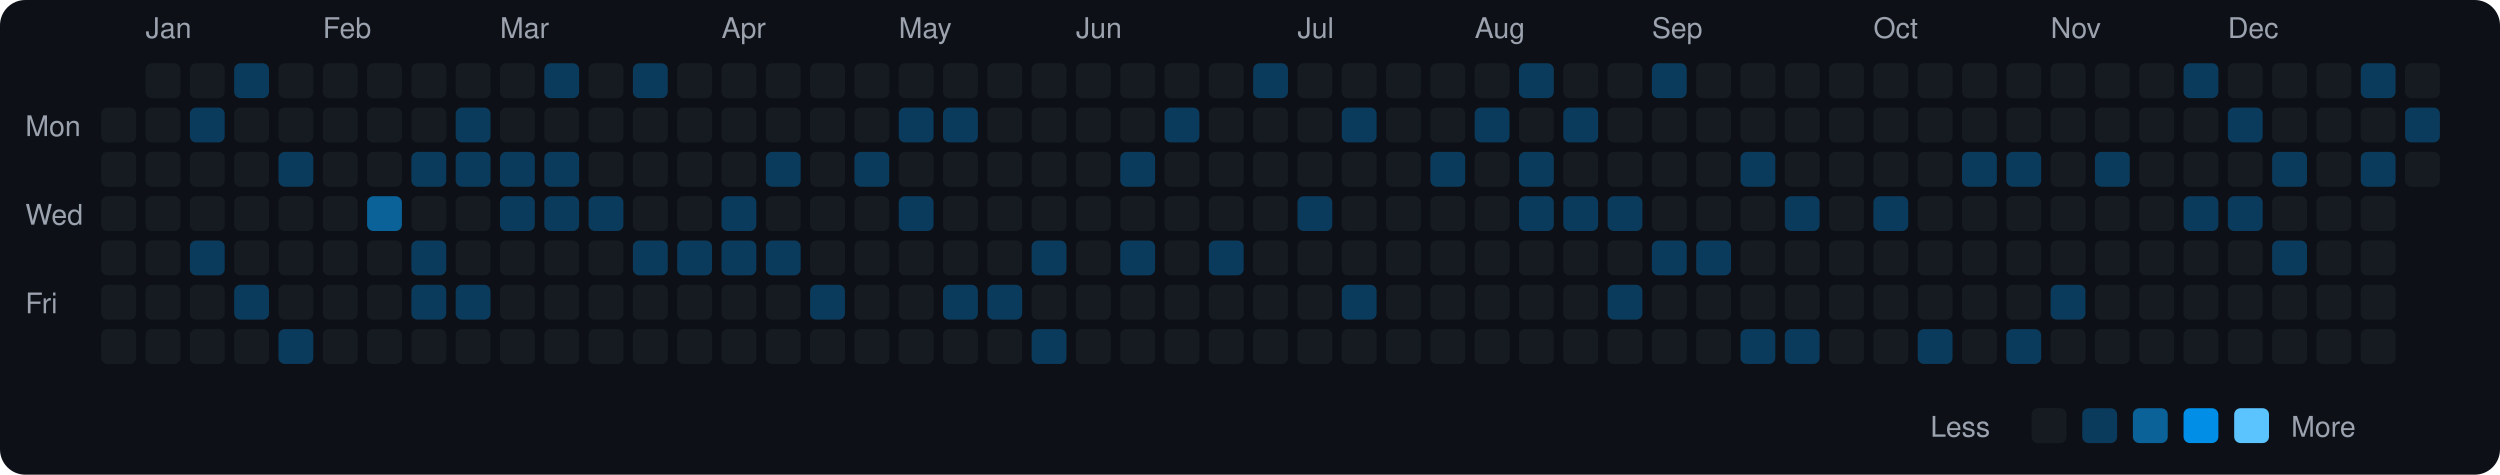
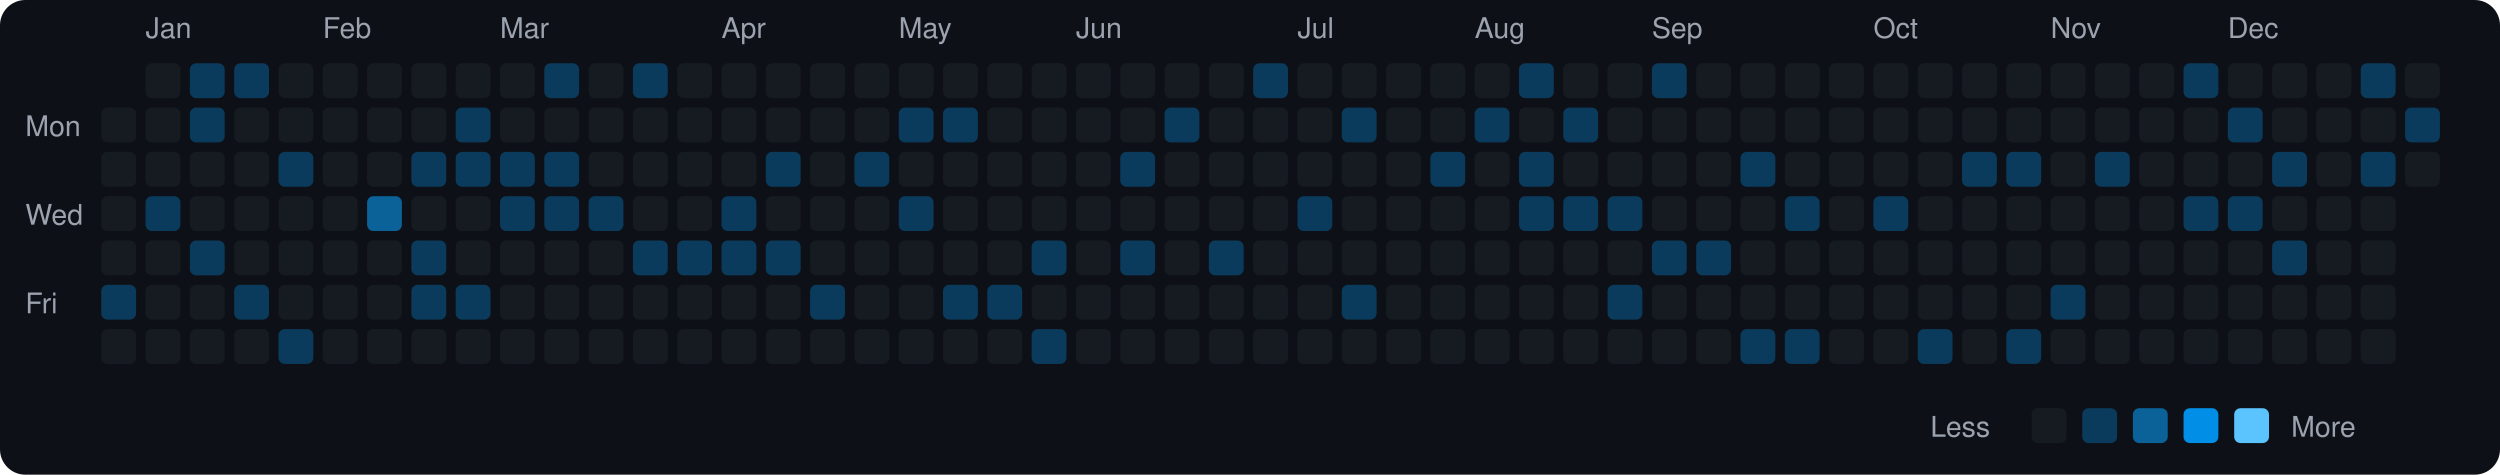
<svg xmlns="http://www.w3.org/2000/svg" viewBox="0 0 790 150" width="790" height="150">
  <rect width="790" height="150" fill="#0d1117" rx="8" ry="8" />
  <text x="8" y="43" fill="#9ca3af" font-size="9" font-family="-apple-system, BlinkMacSystemFont, 'Segoe UI', Helvetica, Arial, sans-serif">Mon</text>
  <text x="8" y="71" fill="#9ca3af" font-size="9" font-family="-apple-system, BlinkMacSystemFont, 'Segoe UI', Helvetica, Arial, sans-serif">Wed</text>
  <text x="8" y="99" fill="#9ca3af" font-size="9" font-family="-apple-system, BlinkMacSystemFont, 'Segoe UI', Helvetica, Arial, sans-serif">Fri</text>
  <rect x="32" y="34" width="11" height="11" rx="2" ry="2" fill="#161b22">
    </rect>
  <rect x="32" y="48" width="11" height="11" rx="2" ry="2" fill="#161b22">
    </rect>
  <rect x="32" y="62" width="11" height="11" rx="2" ry="2" fill="#161b22">
    </rect>
  <rect x="32" y="76" width="11" height="11" rx="2" ry="2" fill="#161b22">
    </rect>
-   <rect x="32" y="90" width="11" height="11" rx="2" ry="2" fill="#161b22">
+   <rect x="32" y="90" width="11" height="11" rx="2" ry="2" fill="#0b3b5c">
    </rect>
  <rect x="32" y="104" width="11" height="11" rx="2" ry="2" fill="#161b22">
    </rect>
  <text x="46" y="12" fill="#9ca3af" font-size="9" font-family="-apple-system, BlinkMacSystemFont, 'Segoe UI', Helvetica, Arial, sans-serif">Jan</text>
  <rect x="46" y="20" width="11" height="11" rx="2" ry="2" fill="#161b22">
    </rect>
  <rect x="46" y="34" width="11" height="11" rx="2" ry="2" fill="#161b22">
    </rect>
  <rect x="46" y="48" width="11" height="11" rx="2" ry="2" fill="#161b22">
    </rect>
-   <rect x="46" y="62" width="11" height="11" rx="2" ry="2" fill="#161b22">
+   <rect x="46" y="62" width="11" height="11" rx="2" ry="2" fill="#0b3b5c">
    </rect>
  <rect x="46" y="76" width="11" height="11" rx="2" ry="2" fill="#161b22">
    </rect>
  <rect x="46" y="90" width="11" height="11" rx="2" ry="2" fill="#161b22">
    </rect>
  <rect x="46" y="104" width="11" height="11" rx="2" ry="2" fill="#161b22">
    </rect>
-   <rect x="60" y="20" width="11" height="11" rx="2" ry="2" fill="#161b22">
+   <rect x="60" y="20" width="11" height="11" rx="2" ry="2" fill="#0b3b5c">
    </rect>
  <rect x="60" y="34" width="11" height="11" rx="2" ry="2" fill="#0b3b5c">
    </rect>
  <rect x="60" y="48" width="11" height="11" rx="2" ry="2" fill="#161b22">
    </rect>
  <rect x="60" y="62" width="11" height="11" rx="2" ry="2" fill="#161b22">
    </rect>
  <rect x="60" y="76" width="11" height="11" rx="2" ry="2" fill="#0b3b5c">
    </rect>
  <rect x="60" y="90" width="11" height="11" rx="2" ry="2" fill="#161b22">
    </rect>
  <rect x="60" y="104" width="11" height="11" rx="2" ry="2" fill="#161b22">
    </rect>
  <rect x="74" y="20" width="11" height="11" rx="2" ry="2" fill="#0b3b5c">
    </rect>
  <rect x="74" y="34" width="11" height="11" rx="2" ry="2" fill="#161b22">
    </rect>
  <rect x="74" y="48" width="11" height="11" rx="2" ry="2" fill="#161b22">
    </rect>
  <rect x="74" y="62" width="11" height="11" rx="2" ry="2" fill="#161b22">
    </rect>
  <rect x="74" y="76" width="11" height="11" rx="2" ry="2" fill="#161b22">
    </rect>
  <rect x="74" y="90" width="11" height="11" rx="2" ry="2" fill="#0b3b5c">
    </rect>
  <rect x="74" y="104" width="11" height="11" rx="2" ry="2" fill="#161b22">
    </rect>
  <rect x="88" y="20" width="11" height="11" rx="2" ry="2" fill="#161b22">
    </rect>
  <rect x="88" y="34" width="11" height="11" rx="2" ry="2" fill="#161b22">
    </rect>
  <rect x="88" y="48" width="11" height="11" rx="2" ry="2" fill="#0b3b5c">
    </rect>
  <rect x="88" y="62" width="11" height="11" rx="2" ry="2" fill="#161b22">
    </rect>
  <rect x="88" y="76" width="11" height="11" rx="2" ry="2" fill="#161b22">
    </rect>
  <rect x="88" y="90" width="11" height="11" rx="2" ry="2" fill="#161b22">
    </rect>
  <rect x="88" y="104" width="11" height="11" rx="2" ry="2" fill="#0b3b5c">
    </rect>
  <text x="102" y="12" fill="#9ca3af" font-size="9" font-family="-apple-system, BlinkMacSystemFont, 'Segoe UI', Helvetica, Arial, sans-serif">Feb</text>
  <rect x="102" y="20" width="11" height="11" rx="2" ry="2" fill="#161b22">
    </rect>
  <rect x="102" y="34" width="11" height="11" rx="2" ry="2" fill="#161b22">
    </rect>
  <rect x="102" y="48" width="11" height="11" rx="2" ry="2" fill="#161b22">
    </rect>
  <rect x="102" y="62" width="11" height="11" rx="2" ry="2" fill="#161b22">
    </rect>
  <rect x="102" y="76" width="11" height="11" rx="2" ry="2" fill="#161b22">
    </rect>
  <rect x="102" y="90" width="11" height="11" rx="2" ry="2" fill="#161b22">
    </rect>
  <rect x="102" y="104" width="11" height="11" rx="2" ry="2" fill="#161b22">
    </rect>
  <rect x="116" y="20" width="11" height="11" rx="2" ry="2" fill="#161b22">
    </rect>
  <rect x="116" y="34" width="11" height="11" rx="2" ry="2" fill="#161b22">
    </rect>
  <rect x="116" y="48" width="11" height="11" rx="2" ry="2" fill="#161b22">
    </rect>
  <rect x="116" y="62" width="11" height="11" rx="2" ry="2" fill="#0a6299">
    </rect>
  <rect x="116" y="76" width="11" height="11" rx="2" ry="2" fill="#161b22">
    </rect>
  <rect x="116" y="90" width="11" height="11" rx="2" ry="2" fill="#161b22">
    </rect>
  <rect x="116" y="104" width="11" height="11" rx="2" ry="2" fill="#161b22">
    </rect>
  <rect x="130" y="20" width="11" height="11" rx="2" ry="2" fill="#161b22">
    </rect>
  <rect x="130" y="34" width="11" height="11" rx="2" ry="2" fill="#161b22">
    </rect>
  <rect x="130" y="48" width="11" height="11" rx="2" ry="2" fill="#0b3b5c">
    </rect>
  <rect x="130" y="62" width="11" height="11" rx="2" ry="2" fill="#161b22">
    </rect>
  <rect x="130" y="76" width="11" height="11" rx="2" ry="2" fill="#0b3b5c">
    </rect>
  <rect x="130" y="90" width="11" height="11" rx="2" ry="2" fill="#0b3b5c">
    </rect>
  <rect x="130" y="104" width="11" height="11" rx="2" ry="2" fill="#161b22">
    </rect>
  <rect x="144" y="20" width="11" height="11" rx="2" ry="2" fill="#161b22">
    </rect>
  <rect x="144" y="34" width="11" height="11" rx="2" ry="2" fill="#0b3b5c">
    </rect>
  <rect x="144" y="48" width="11" height="11" rx="2" ry="2" fill="#0b3b5c">
    </rect>
  <rect x="144" y="62" width="11" height="11" rx="2" ry="2" fill="#161b22">
    </rect>
  <rect x="144" y="76" width="11" height="11" rx="2" ry="2" fill="#161b22">
    </rect>
  <rect x="144" y="90" width="11" height="11" rx="2" ry="2" fill="#0b3b5c">
    </rect>
  <rect x="144" y="104" width="11" height="11" rx="2" ry="2" fill="#161b22">
    </rect>
  <text x="158" y="12" fill="#9ca3af" font-size="9" font-family="-apple-system, BlinkMacSystemFont, 'Segoe UI', Helvetica, Arial, sans-serif">Mar</text>
  <rect x="158" y="20" width="11" height="11" rx="2" ry="2" fill="#161b22">
    </rect>
  <rect x="158" y="34" width="11" height="11" rx="2" ry="2" fill="#161b22">
    </rect>
  <rect x="158" y="48" width="11" height="11" rx="2" ry="2" fill="#0b3b5c">
    </rect>
  <rect x="158" y="62" width="11" height="11" rx="2" ry="2" fill="#0b3b5c">
    </rect>
  <rect x="158" y="76" width="11" height="11" rx="2" ry="2" fill="#161b22">
    </rect>
  <rect x="158" y="90" width="11" height="11" rx="2" ry="2" fill="#161b22">
    </rect>
  <rect x="158" y="104" width="11" height="11" rx="2" ry="2" fill="#161b22">
    </rect>
  <rect x="172" y="20" width="11" height="11" rx="2" ry="2" fill="#0b3b5c">
    </rect>
  <rect x="172" y="34" width="11" height="11" rx="2" ry="2" fill="#161b22">
    </rect>
  <rect x="172" y="48" width="11" height="11" rx="2" ry="2" fill="#0b3b5c">
    </rect>
  <rect x="172" y="62" width="11" height="11" rx="2" ry="2" fill="#0b3b5c">
    </rect>
  <rect x="172" y="76" width="11" height="11" rx="2" ry="2" fill="#161b22">
    </rect>
  <rect x="172" y="90" width="11" height="11" rx="2" ry="2" fill="#161b22">
    </rect>
  <rect x="172" y="104" width="11" height="11" rx="2" ry="2" fill="#161b22">
    </rect>
  <rect x="186" y="20" width="11" height="11" rx="2" ry="2" fill="#161b22">
    </rect>
  <rect x="186" y="34" width="11" height="11" rx="2" ry="2" fill="#161b22">
    </rect>
  <rect x="186" y="48" width="11" height="11" rx="2" ry="2" fill="#161b22">
    </rect>
  <rect x="186" y="62" width="11" height="11" rx="2" ry="2" fill="#0b3b5c">
    </rect>
  <rect x="186" y="76" width="11" height="11" rx="2" ry="2" fill="#161b22">
    </rect>
  <rect x="186" y="90" width="11" height="11" rx="2" ry="2" fill="#161b22">
    </rect>
  <rect x="186" y="104" width="11" height="11" rx="2" ry="2" fill="#161b22">
    </rect>
  <rect x="200" y="20" width="11" height="11" rx="2" ry="2" fill="#0b3b5c">
    </rect>
  <rect x="200" y="34" width="11" height="11" rx="2" ry="2" fill="#161b22">
    </rect>
  <rect x="200" y="48" width="11" height="11" rx="2" ry="2" fill="#161b22">
    </rect>
  <rect x="200" y="62" width="11" height="11" rx="2" ry="2" fill="#161b22">
    </rect>
  <rect x="200" y="76" width="11" height="11" rx="2" ry="2" fill="#0b3b5c">
    </rect>
  <rect x="200" y="90" width="11" height="11" rx="2" ry="2" fill="#161b22">
    </rect>
  <rect x="200" y="104" width="11" height="11" rx="2" ry="2" fill="#161b22">
    </rect>
  <rect x="214" y="20" width="11" height="11" rx="2" ry="2" fill="#161b22">
    </rect>
  <rect x="214" y="34" width="11" height="11" rx="2" ry="2" fill="#161b22">
    </rect>
  <rect x="214" y="48" width="11" height="11" rx="2" ry="2" fill="#161b22">
    </rect>
  <rect x="214" y="62" width="11" height="11" rx="2" ry="2" fill="#161b22">
    </rect>
  <rect x="214" y="76" width="11" height="11" rx="2" ry="2" fill="#0b3b5c">
    </rect>
  <rect x="214" y="90" width="11" height="11" rx="2" ry="2" fill="#161b22">
    </rect>
  <rect x="214" y="104" width="11" height="11" rx="2" ry="2" fill="#161b22">
    </rect>
  <text x="228" y="12" fill="#9ca3af" font-size="9" font-family="-apple-system, BlinkMacSystemFont, 'Segoe UI', Helvetica, Arial, sans-serif">Apr</text>
  <rect x="228" y="20" width="11" height="11" rx="2" ry="2" fill="#161b22">
    </rect>
  <rect x="228" y="34" width="11" height="11" rx="2" ry="2" fill="#161b22">
    </rect>
  <rect x="228" y="48" width="11" height="11" rx="2" ry="2" fill="#161b22">
    </rect>
  <rect x="228" y="62" width="11" height="11" rx="2" ry="2" fill="#0b3b5c">
    </rect>
  <rect x="228" y="76" width="11" height="11" rx="2" ry="2" fill="#0b3b5c">
    </rect>
  <rect x="228" y="90" width="11" height="11" rx="2" ry="2" fill="#161b22">
    </rect>
  <rect x="228" y="104" width="11" height="11" rx="2" ry="2" fill="#161b22">
    </rect>
  <rect x="242" y="20" width="11" height="11" rx="2" ry="2" fill="#161b22">
    </rect>
  <rect x="242" y="34" width="11" height="11" rx="2" ry="2" fill="#161b22">
    </rect>
  <rect x="242" y="48" width="11" height="11" rx="2" ry="2" fill="#0b3b5c">
    </rect>
  <rect x="242" y="62" width="11" height="11" rx="2" ry="2" fill="#161b22">
    </rect>
  <rect x="242" y="76" width="11" height="11" rx="2" ry="2" fill="#0b3b5c">
    </rect>
  <rect x="242" y="90" width="11" height="11" rx="2" ry="2" fill="#161b22">
    </rect>
  <rect x="242" y="104" width="11" height="11" rx="2" ry="2" fill="#161b22">
    </rect>
  <rect x="256" y="20" width="11" height="11" rx="2" ry="2" fill="#161b22">
    </rect>
  <rect x="256" y="34" width="11" height="11" rx="2" ry="2" fill="#161b22">
    </rect>
  <rect x="256" y="48" width="11" height="11" rx="2" ry="2" fill="#161b22">
    </rect>
  <rect x="256" y="62" width="11" height="11" rx="2" ry="2" fill="#161b22">
    </rect>
  <rect x="256" y="76" width="11" height="11" rx="2" ry="2" fill="#161b22">
    </rect>
  <rect x="256" y="90" width="11" height="11" rx="2" ry="2" fill="#0b3b5c">
    </rect>
  <rect x="256" y="104" width="11" height="11" rx="2" ry="2" fill="#161b22">
    </rect>
  <rect x="270" y="20" width="11" height="11" rx="2" ry="2" fill="#161b22">
    </rect>
  <rect x="270" y="34" width="11" height="11" rx="2" ry="2" fill="#161b22">
    </rect>
  <rect x="270" y="48" width="11" height="11" rx="2" ry="2" fill="#0b3b5c">
    </rect>
  <rect x="270" y="62" width="11" height="11" rx="2" ry="2" fill="#161b22">
    </rect>
  <rect x="270" y="76" width="11" height="11" rx="2" ry="2" fill="#161b22">
    </rect>
  <rect x="270" y="90" width="11" height="11" rx="2" ry="2" fill="#161b22">
    </rect>
  <rect x="270" y="104" width="11" height="11" rx="2" ry="2" fill="#161b22">
    </rect>
  <text x="284" y="12" fill="#9ca3af" font-size="9" font-family="-apple-system, BlinkMacSystemFont, 'Segoe UI', Helvetica, Arial, sans-serif">May</text>
  <rect x="284" y="20" width="11" height="11" rx="2" ry="2" fill="#161b22">
    </rect>
  <rect x="284" y="34" width="11" height="11" rx="2" ry="2" fill="#0b3b5c">
    </rect>
  <rect x="284" y="48" width="11" height="11" rx="2" ry="2" fill="#161b22">
    </rect>
  <rect x="284" y="62" width="11" height="11" rx="2" ry="2" fill="#0b3b5c">
    </rect>
  <rect x="284" y="76" width="11" height="11" rx="2" ry="2" fill="#161b22">
    </rect>
  <rect x="284" y="90" width="11" height="11" rx="2" ry="2" fill="#161b22">
    </rect>
  <rect x="284" y="104" width="11" height="11" rx="2" ry="2" fill="#161b22">
    </rect>
  <rect x="298" y="20" width="11" height="11" rx="2" ry="2" fill="#161b22">
    </rect>
  <rect x="298" y="34" width="11" height="11" rx="2" ry="2" fill="#0b3b5c">
    </rect>
  <rect x="298" y="48" width="11" height="11" rx="2" ry="2" fill="#161b22">
    </rect>
  <rect x="298" y="62" width="11" height="11" rx="2" ry="2" fill="#161b22">
    </rect>
  <rect x="298" y="76" width="11" height="11" rx="2" ry="2" fill="#161b22">
    </rect>
  <rect x="298" y="90" width="11" height="11" rx="2" ry="2" fill="#0b3b5c">
    </rect>
  <rect x="298" y="104" width="11" height="11" rx="2" ry="2" fill="#161b22">
    </rect>
  <rect x="312" y="20" width="11" height="11" rx="2" ry="2" fill="#161b22">
    </rect>
  <rect x="312" y="34" width="11" height="11" rx="2" ry="2" fill="#161b22">
    </rect>
  <rect x="312" y="48" width="11" height="11" rx="2" ry="2" fill="#161b22">
    </rect>
  <rect x="312" y="62" width="11" height="11" rx="2" ry="2" fill="#161b22">
    </rect>
  <rect x="312" y="76" width="11" height="11" rx="2" ry="2" fill="#161b22">
    </rect>
  <rect x="312" y="90" width="11" height="11" rx="2" ry="2" fill="#0b3b5c">
    </rect>
  <rect x="312" y="104" width="11" height="11" rx="2" ry="2" fill="#161b22">
    </rect>
  <rect x="326" y="20" width="11" height="11" rx="2" ry="2" fill="#161b22">
    </rect>
  <rect x="326" y="34" width="11" height="11" rx="2" ry="2" fill="#161b22">
    </rect>
  <rect x="326" y="48" width="11" height="11" rx="2" ry="2" fill="#161b22">
    </rect>
  <rect x="326" y="62" width="11" height="11" rx="2" ry="2" fill="#161b22">
    </rect>
  <rect x="326" y="76" width="11" height="11" rx="2" ry="2" fill="#0b3b5c">
    </rect>
  <rect x="326" y="90" width="11" height="11" rx="2" ry="2" fill="#161b22">
    </rect>
  <rect x="326" y="104" width="11" height="11" rx="2" ry="2" fill="#0b3b5c">
    </rect>
  <text x="340" y="12" fill="#9ca3af" font-size="9" font-family="-apple-system, BlinkMacSystemFont, 'Segoe UI', Helvetica, Arial, sans-serif">Jun</text>
  <rect x="340" y="20" width="11" height="11" rx="2" ry="2" fill="#161b22">
    </rect>
  <rect x="340" y="34" width="11" height="11" rx="2" ry="2" fill="#161b22">
    </rect>
  <rect x="340" y="48" width="11" height="11" rx="2" ry="2" fill="#161b22">
    </rect>
  <rect x="340" y="62" width="11" height="11" rx="2" ry="2" fill="#161b22">
    </rect>
  <rect x="340" y="76" width="11" height="11" rx="2" ry="2" fill="#161b22">
    </rect>
  <rect x="340" y="90" width="11" height="11" rx="2" ry="2" fill="#161b22">
    </rect>
  <rect x="340" y="104" width="11" height="11" rx="2" ry="2" fill="#161b22">
    </rect>
  <rect x="354" y="20" width="11" height="11" rx="2" ry="2" fill="#161b22">
    </rect>
  <rect x="354" y="34" width="11" height="11" rx="2" ry="2" fill="#161b22">
    </rect>
  <rect x="354" y="48" width="11" height="11" rx="2" ry="2" fill="#0b3b5c">
    </rect>
  <rect x="354" y="62" width="11" height="11" rx="2" ry="2" fill="#161b22">
    </rect>
  <rect x="354" y="76" width="11" height="11" rx="2" ry="2" fill="#0b3b5c">
    </rect>
  <rect x="354" y="90" width="11" height="11" rx="2" ry="2" fill="#161b22">
    </rect>
  <rect x="354" y="104" width="11" height="11" rx="2" ry="2" fill="#161b22">
    </rect>
  <rect x="368" y="20" width="11" height="11" rx="2" ry="2" fill="#161b22">
    </rect>
  <rect x="368" y="34" width="11" height="11" rx="2" ry="2" fill="#0b3b5c">
    </rect>
  <rect x="368" y="48" width="11" height="11" rx="2" ry="2" fill="#161b22">
    </rect>
  <rect x="368" y="62" width="11" height="11" rx="2" ry="2" fill="#161b22">
    </rect>
  <rect x="368" y="76" width="11" height="11" rx="2" ry="2" fill="#161b22">
    </rect>
  <rect x="368" y="90" width="11" height="11" rx="2" ry="2" fill="#161b22">
    </rect>
  <rect x="368" y="104" width="11" height="11" rx="2" ry="2" fill="#161b22">
    </rect>
  <rect x="382" y="20" width="11" height="11" rx="2" ry="2" fill="#161b22">
    </rect>
  <rect x="382" y="34" width="11" height="11" rx="2" ry="2" fill="#161b22">
    </rect>
  <rect x="382" y="48" width="11" height="11" rx="2" ry="2" fill="#161b22">
    </rect>
  <rect x="382" y="62" width="11" height="11" rx="2" ry="2" fill="#161b22">
    </rect>
  <rect x="382" y="76" width="11" height="11" rx="2" ry="2" fill="#0b3b5c">
    </rect>
  <rect x="382" y="90" width="11" height="11" rx="2" ry="2" fill="#161b22">
    </rect>
  <rect x="382" y="104" width="11" height="11" rx="2" ry="2" fill="#161b22">
    </rect>
  <rect x="396" y="20" width="11" height="11" rx="2" ry="2" fill="#0b3b5c">
    </rect>
  <rect x="396" y="34" width="11" height="11" rx="2" ry="2" fill="#161b22">
    </rect>
  <rect x="396" y="48" width="11" height="11" rx="2" ry="2" fill="#161b22">
    </rect>
  <rect x="396" y="62" width="11" height="11" rx="2" ry="2" fill="#161b22">
    </rect>
  <rect x="396" y="76" width="11" height="11" rx="2" ry="2" fill="#161b22">
    </rect>
  <rect x="396" y="90" width="11" height="11" rx="2" ry="2" fill="#161b22">
    </rect>
  <rect x="396" y="104" width="11" height="11" rx="2" ry="2" fill="#161b22">
    </rect>
  <text x="410" y="12" fill="#9ca3af" font-size="9" font-family="-apple-system, BlinkMacSystemFont, 'Segoe UI', Helvetica, Arial, sans-serif">Jul</text>
  <rect x="410" y="20" width="11" height="11" rx="2" ry="2" fill="#161b22">
    </rect>
  <rect x="410" y="34" width="11" height="11" rx="2" ry="2" fill="#161b22">
    </rect>
  <rect x="410" y="48" width="11" height="11" rx="2" ry="2" fill="#161b22">
    </rect>
  <rect x="410" y="62" width="11" height="11" rx="2" ry="2" fill="#0b3b5c">
    </rect>
  <rect x="410" y="76" width="11" height="11" rx="2" ry="2" fill="#161b22">
    </rect>
  <rect x="410" y="90" width="11" height="11" rx="2" ry="2" fill="#161b22">
    </rect>
  <rect x="410" y="104" width="11" height="11" rx="2" ry="2" fill="#161b22">
    </rect>
  <rect x="424" y="20" width="11" height="11" rx="2" ry="2" fill="#161b22">
    </rect>
  <rect x="424" y="34" width="11" height="11" rx="2" ry="2" fill="#0b3b5c">
    </rect>
  <rect x="424" y="48" width="11" height="11" rx="2" ry="2" fill="#161b22">
    </rect>
  <rect x="424" y="62" width="11" height="11" rx="2" ry="2" fill="#161b22">
    </rect>
  <rect x="424" y="76" width="11" height="11" rx="2" ry="2" fill="#161b22">
    </rect>
  <rect x="424" y="90" width="11" height="11" rx="2" ry="2" fill="#0b3b5c">
    </rect>
  <rect x="424" y="104" width="11" height="11" rx="2" ry="2" fill="#161b22">
    </rect>
  <rect x="438" y="20" width="11" height="11" rx="2" ry="2" fill="#161b22">
    </rect>
  <rect x="438" y="34" width="11" height="11" rx="2" ry="2" fill="#161b22">
    </rect>
  <rect x="438" y="48" width="11" height="11" rx="2" ry="2" fill="#161b22">
    </rect>
  <rect x="438" y="62" width="11" height="11" rx="2" ry="2" fill="#161b22">
    </rect>
  <rect x="438" y="76" width="11" height="11" rx="2" ry="2" fill="#161b22">
    </rect>
  <rect x="438" y="90" width="11" height="11" rx="2" ry="2" fill="#161b22">
    </rect>
  <rect x="438" y="104" width="11" height="11" rx="2" ry="2" fill="#161b22">
    </rect>
  <rect x="452" y="20" width="11" height="11" rx="2" ry="2" fill="#161b22">
    </rect>
  <rect x="452" y="34" width="11" height="11" rx="2" ry="2" fill="#161b22">
    </rect>
  <rect x="452" y="48" width="11" height="11" rx="2" ry="2" fill="#0b3b5c">
    </rect>
  <rect x="452" y="62" width="11" height="11" rx="2" ry="2" fill="#161b22">
    </rect>
  <rect x="452" y="76" width="11" height="11" rx="2" ry="2" fill="#161b22">
    </rect>
  <rect x="452" y="90" width="11" height="11" rx="2" ry="2" fill="#161b22">
    </rect>
  <rect x="452" y="104" width="11" height="11" rx="2" ry="2" fill="#161b22">
    </rect>
  <text x="466" y="12" fill="#9ca3af" font-size="9" font-family="-apple-system, BlinkMacSystemFont, 'Segoe UI', Helvetica, Arial, sans-serif">Aug</text>
  <rect x="466" y="20" width="11" height="11" rx="2" ry="2" fill="#161b22">
    </rect>
  <rect x="466" y="34" width="11" height="11" rx="2" ry="2" fill="#0b3b5c">
    </rect>
  <rect x="466" y="48" width="11" height="11" rx="2" ry="2" fill="#161b22">
    </rect>
  <rect x="466" y="62" width="11" height="11" rx="2" ry="2" fill="#161b22">
    </rect>
  <rect x="466" y="76" width="11" height="11" rx="2" ry="2" fill="#161b22">
    </rect>
  <rect x="466" y="90" width="11" height="11" rx="2" ry="2" fill="#161b22">
    </rect>
  <rect x="466" y="104" width="11" height="11" rx="2" ry="2" fill="#161b22">
    </rect>
  <rect x="480" y="20" width="11" height="11" rx="2" ry="2" fill="#0b3b5c">
    </rect>
  <rect x="480" y="34" width="11" height="11" rx="2" ry="2" fill="#161b22">
    </rect>
  <rect x="480" y="48" width="11" height="11" rx="2" ry="2" fill="#0b3b5c">
    </rect>
  <rect x="480" y="62" width="11" height="11" rx="2" ry="2" fill="#0b3b5c">
    </rect>
  <rect x="480" y="76" width="11" height="11" rx="2" ry="2" fill="#161b22">
    </rect>
  <rect x="480" y="90" width="11" height="11" rx="2" ry="2" fill="#161b22">
    </rect>
  <rect x="480" y="104" width="11" height="11" rx="2" ry="2" fill="#161b22">
    </rect>
  <rect x="494" y="20" width="11" height="11" rx="2" ry="2" fill="#161b22">
    </rect>
  <rect x="494" y="34" width="11" height="11" rx="2" ry="2" fill="#0b3b5c">
    </rect>
  <rect x="494" y="48" width="11" height="11" rx="2" ry="2" fill="#161b22">
    </rect>
  <rect x="494" y="62" width="11" height="11" rx="2" ry="2" fill="#0b3b5c">
    </rect>
  <rect x="494" y="76" width="11" height="11" rx="2" ry="2" fill="#161b22">
    </rect>
  <rect x="494" y="90" width="11" height="11" rx="2" ry="2" fill="#161b22">
    </rect>
  <rect x="494" y="104" width="11" height="11" rx="2" ry="2" fill="#161b22">
    </rect>
  <rect x="508" y="20" width="11" height="11" rx="2" ry="2" fill="#161b22">
    </rect>
  <rect x="508" y="34" width="11" height="11" rx="2" ry="2" fill="#161b22">
    </rect>
  <rect x="508" y="48" width="11" height="11" rx="2" ry="2" fill="#161b22">
    </rect>
  <rect x="508" y="62" width="11" height="11" rx="2" ry="2" fill="#0b3b5c">
    </rect>
  <rect x="508" y="76" width="11" height="11" rx="2" ry="2" fill="#161b22">
    </rect>
  <rect x="508" y="90" width="11" height="11" rx="2" ry="2" fill="#0b3b5c">
    </rect>
  <rect x="508" y="104" width="11" height="11" rx="2" ry="2" fill="#161b22">
    </rect>
  <text x="522" y="12" fill="#9ca3af" font-size="9" font-family="-apple-system, BlinkMacSystemFont, 'Segoe UI', Helvetica, Arial, sans-serif">Sep</text>
  <rect x="522" y="20" width="11" height="11" rx="2" ry="2" fill="#0b3b5c">
    </rect>
  <rect x="522" y="34" width="11" height="11" rx="2" ry="2" fill="#161b22">
    </rect>
  <rect x="522" y="48" width="11" height="11" rx="2" ry="2" fill="#161b22">
    </rect>
  <rect x="522" y="62" width="11" height="11" rx="2" ry="2" fill="#161b22">
    </rect>
  <rect x="522" y="76" width="11" height="11" rx="2" ry="2" fill="#0b3b5c">
    </rect>
  <rect x="522" y="90" width="11" height="11" rx="2" ry="2" fill="#161b22">
    </rect>
  <rect x="522" y="104" width="11" height="11" rx="2" ry="2" fill="#161b22">
    </rect>
  <rect x="536" y="20" width="11" height="11" rx="2" ry="2" fill="#161b22">
    </rect>
  <rect x="536" y="34" width="11" height="11" rx="2" ry="2" fill="#161b22">
    </rect>
  <rect x="536" y="48" width="11" height="11" rx="2" ry="2" fill="#161b22">
    </rect>
  <rect x="536" y="62" width="11" height="11" rx="2" ry="2" fill="#161b22">
    </rect>
  <rect x="536" y="76" width="11" height="11" rx="2" ry="2" fill="#0b3b5c">
    </rect>
  <rect x="536" y="90" width="11" height="11" rx="2" ry="2" fill="#161b22">
    </rect>
  <rect x="536" y="104" width="11" height="11" rx="2" ry="2" fill="#161b22">
    </rect>
  <rect x="550" y="20" width="11" height="11" rx="2" ry="2" fill="#161b22">
    </rect>
  <rect x="550" y="34" width="11" height="11" rx="2" ry="2" fill="#161b22">
    </rect>
  <rect x="550" y="48" width="11" height="11" rx="2" ry="2" fill="#0b3b5c">
    </rect>
  <rect x="550" y="62" width="11" height="11" rx="2" ry="2" fill="#161b22">
    </rect>
  <rect x="550" y="76" width="11" height="11" rx="2" ry="2" fill="#161b22">
    </rect>
  <rect x="550" y="90" width="11" height="11" rx="2" ry="2" fill="#161b22">
    </rect>
  <rect x="550" y="104" width="11" height="11" rx="2" ry="2" fill="#0b3b5c">
    </rect>
  <rect x="564" y="20" width="11" height="11" rx="2" ry="2" fill="#161b22">
    </rect>
  <rect x="564" y="34" width="11" height="11" rx="2" ry="2" fill="#161b22">
    </rect>
  <rect x="564" y="48" width="11" height="11" rx="2" ry="2" fill="#161b22">
    </rect>
  <rect x="564" y="62" width="11" height="11" rx="2" ry="2" fill="#0b3b5c">
    </rect>
  <rect x="564" y="76" width="11" height="11" rx="2" ry="2" fill="#161b22">
    </rect>
  <rect x="564" y="90" width="11" height="11" rx="2" ry="2" fill="#161b22">
    </rect>
  <rect x="564" y="104" width="11" height="11" rx="2" ry="2" fill="#0b3b5c">
    </rect>
  <rect x="578" y="20" width="11" height="11" rx="2" ry="2" fill="#161b22">
    </rect>
  <rect x="578" y="34" width="11" height="11" rx="2" ry="2" fill="#161b22">
    </rect>
  <rect x="578" y="48" width="11" height="11" rx="2" ry="2" fill="#161b22">
    </rect>
  <rect x="578" y="62" width="11" height="11" rx="2" ry="2" fill="#161b22">
    </rect>
  <rect x="578" y="76" width="11" height="11" rx="2" ry="2" fill="#161b22">
    </rect>
  <rect x="578" y="90" width="11" height="11" rx="2" ry="2" fill="#161b22">
    </rect>
  <rect x="578" y="104" width="11" height="11" rx="2" ry="2" fill="#161b22">
    </rect>
  <text x="592" y="12" fill="#9ca3af" font-size="9" font-family="-apple-system, BlinkMacSystemFont, 'Segoe UI', Helvetica, Arial, sans-serif">Oct</text>
  <rect x="592" y="20" width="11" height="11" rx="2" ry="2" fill="#161b22">
    </rect>
  <rect x="592" y="34" width="11" height="11" rx="2" ry="2" fill="#161b22">
    </rect>
  <rect x="592" y="48" width="11" height="11" rx="2" ry="2" fill="#161b22">
    </rect>
  <rect x="592" y="62" width="11" height="11" rx="2" ry="2" fill="#0b3b5c">
    </rect>
  <rect x="592" y="76" width="11" height="11" rx="2" ry="2" fill="#161b22">
    </rect>
  <rect x="592" y="90" width="11" height="11" rx="2" ry="2" fill="#161b22">
    </rect>
  <rect x="592" y="104" width="11" height="11" rx="2" ry="2" fill="#161b22">
    </rect>
  <rect x="606" y="20" width="11" height="11" rx="2" ry="2" fill="#161b22">
    </rect>
  <rect x="606" y="34" width="11" height="11" rx="2" ry="2" fill="#161b22">
    </rect>
  <rect x="606" y="48" width="11" height="11" rx="2" ry="2" fill="#161b22">
    </rect>
  <rect x="606" y="62" width="11" height="11" rx="2" ry="2" fill="#161b22">
    </rect>
  <rect x="606" y="76" width="11" height="11" rx="2" ry="2" fill="#161b22">
    </rect>
  <rect x="606" y="90" width="11" height="11" rx="2" ry="2" fill="#161b22">
    </rect>
  <rect x="606" y="104" width="11" height="11" rx="2" ry="2" fill="#0b3b5c">
    </rect>
  <rect x="620" y="20" width="11" height="11" rx="2" ry="2" fill="#161b22">
    </rect>
  <rect x="620" y="34" width="11" height="11" rx="2" ry="2" fill="#161b22">
    </rect>
  <rect x="620" y="48" width="11" height="11" rx="2" ry="2" fill="#0b3b5c">
    </rect>
  <rect x="620" y="62" width="11" height="11" rx="2" ry="2" fill="#161b22">
    </rect>
  <rect x="620" y="76" width="11" height="11" rx="2" ry="2" fill="#161b22">
    </rect>
  <rect x="620" y="90" width="11" height="11" rx="2" ry="2" fill="#161b22">
    </rect>
  <rect x="620" y="104" width="11" height="11" rx="2" ry="2" fill="#161b22">
    </rect>
  <rect x="634" y="20" width="11" height="11" rx="2" ry="2" fill="#161b22">
    </rect>
  <rect x="634" y="34" width="11" height="11" rx="2" ry="2" fill="#161b22">
    </rect>
  <rect x="634" y="48" width="11" height="11" rx="2" ry="2" fill="#0b3b5c">
    </rect>
  <rect x="634" y="62" width="11" height="11" rx="2" ry="2" fill="#161b22">
    </rect>
  <rect x="634" y="76" width="11" height="11" rx="2" ry="2" fill="#161b22">
    </rect>
  <rect x="634" y="90" width="11" height="11" rx="2" ry="2" fill="#161b22">
    </rect>
  <rect x="634" y="104" width="11" height="11" rx="2" ry="2" fill="#0b3b5c">
    </rect>
  <text x="648" y="12" fill="#9ca3af" font-size="9" font-family="-apple-system, BlinkMacSystemFont, 'Segoe UI', Helvetica, Arial, sans-serif">Nov</text>
  <rect x="648" y="20" width="11" height="11" rx="2" ry="2" fill="#161b22">
    </rect>
  <rect x="648" y="34" width="11" height="11" rx="2" ry="2" fill="#161b22">
    </rect>
  <rect x="648" y="48" width="11" height="11" rx="2" ry="2" fill="#161b22">
    </rect>
  <rect x="648" y="62" width="11" height="11" rx="2" ry="2" fill="#161b22">
    </rect>
  <rect x="648" y="76" width="11" height="11" rx="2" ry="2" fill="#161b22">
    </rect>
  <rect x="648" y="90" width="11" height="11" rx="2" ry="2" fill="#0b3b5c">
    </rect>
  <rect x="648" y="104" width="11" height="11" rx="2" ry="2" fill="#161b22">
    </rect>
  <rect x="662" y="20" width="11" height="11" rx="2" ry="2" fill="#161b22">
    </rect>
  <rect x="662" y="34" width="11" height="11" rx="2" ry="2" fill="#161b22">
    </rect>
  <rect x="662" y="48" width="11" height="11" rx="2" ry="2" fill="#0b3b5c">
    </rect>
  <rect x="662" y="62" width="11" height="11" rx="2" ry="2" fill="#161b22">
    </rect>
  <rect x="662" y="76" width="11" height="11" rx="2" ry="2" fill="#161b22">
    </rect>
  <rect x="662" y="90" width="11" height="11" rx="2" ry="2" fill="#161b22">
    </rect>
  <rect x="662" y="104" width="11" height="11" rx="2" ry="2" fill="#161b22">
    </rect>
  <rect x="676" y="20" width="11" height="11" rx="2" ry="2" fill="#161b22">
    </rect>
  <rect x="676" y="34" width="11" height="11" rx="2" ry="2" fill="#161b22">
    </rect>
  <rect x="676" y="48" width="11" height="11" rx="2" ry="2" fill="#161b22">
    </rect>
  <rect x="676" y="62" width="11" height="11" rx="2" ry="2" fill="#161b22">
    </rect>
  <rect x="676" y="76" width="11" height="11" rx="2" ry="2" fill="#161b22">
    </rect>
  <rect x="676" y="90" width="11" height="11" rx="2" ry="2" fill="#161b22">
    </rect>
  <rect x="676" y="104" width="11" height="11" rx="2" ry="2" fill="#161b22">
    </rect>
  <rect x="690" y="20" width="11" height="11" rx="2" ry="2" fill="#0b3b5c">
    </rect>
  <rect x="690" y="34" width="11" height="11" rx="2" ry="2" fill="#161b22">
    </rect>
  <rect x="690" y="48" width="11" height="11" rx="2" ry="2" fill="#161b22">
    </rect>
  <rect x="690" y="62" width="11" height="11" rx="2" ry="2" fill="#0b3b5c">
    </rect>
  <rect x="690" y="76" width="11" height="11" rx="2" ry="2" fill="#161b22">
    </rect>
  <rect x="690" y="90" width="11" height="11" rx="2" ry="2" fill="#161b22">
    </rect>
  <rect x="690" y="104" width="11" height="11" rx="2" ry="2" fill="#161b22">
    </rect>
  <text x="704" y="12" fill="#9ca3af" font-size="9" font-family="-apple-system, BlinkMacSystemFont, 'Segoe UI', Helvetica, Arial, sans-serif">Dec</text>
  <rect x="704" y="20" width="11" height="11" rx="2" ry="2" fill="#161b22">
    </rect>
  <rect x="704" y="34" width="11" height="11" rx="2" ry="2" fill="#0b3b5c">
    </rect>
  <rect x="704" y="48" width="11" height="11" rx="2" ry="2" fill="#161b22">
    </rect>
  <rect x="704" y="62" width="11" height="11" rx="2" ry="2" fill="#0b3b5c">
    </rect>
  <rect x="704" y="76" width="11" height="11" rx="2" ry="2" fill="#161b22">
    </rect>
  <rect x="704" y="90" width="11" height="11" rx="2" ry="2" fill="#161b22">
    </rect>
  <rect x="704" y="104" width="11" height="11" rx="2" ry="2" fill="#161b22">
    </rect>
  <rect x="718" y="20" width="11" height="11" rx="2" ry="2" fill="#161b22">
    </rect>
  <rect x="718" y="34" width="11" height="11" rx="2" ry="2" fill="#161b22">
    </rect>
  <rect x="718" y="48" width="11" height="11" rx="2" ry="2" fill="#0b3b5c">
    </rect>
  <rect x="718" y="62" width="11" height="11" rx="2" ry="2" fill="#161b22">
    </rect>
  <rect x="718" y="76" width="11" height="11" rx="2" ry="2" fill="#0b3b5c">
    </rect>
  <rect x="718" y="90" width="11" height="11" rx="2" ry="2" fill="#161b22">
    </rect>
  <rect x="718" y="104" width="11" height="11" rx="2" ry="2" fill="#161b22">
    </rect>
  <rect x="732" y="20" width="11" height="11" rx="2" ry="2" fill="#161b22">
    </rect>
  <rect x="732" y="34" width="11" height="11" rx="2" ry="2" fill="#161b22">
    </rect>
  <rect x="732" y="48" width="11" height="11" rx="2" ry="2" fill="#161b22">
    </rect>
  <rect x="732" y="62" width="11" height="11" rx="2" ry="2" fill="#161b22">
    </rect>
  <rect x="732" y="76" width="11" height="11" rx="2" ry="2" fill="#161b22">
    </rect>
  <rect x="732" y="90" width="11" height="11" rx="2" ry="2" fill="#161b22">
    </rect>
  <rect x="732" y="104" width="11" height="11" rx="2" ry="2" fill="#161b22">
    </rect>
  <rect x="746" y="20" width="11" height="11" rx="2" ry="2" fill="#0b3b5c">
    </rect>
  <rect x="746" y="34" width="11" height="11" rx="2" ry="2" fill="#161b22">
    </rect>
  <rect x="746" y="48" width="11" height="11" rx="2" ry="2" fill="#0b3b5c">
    </rect>
  <rect x="746" y="62" width="11" height="11" rx="2" ry="2" fill="#161b22">
    </rect>
  <rect x="746" y="76" width="11" height="11" rx="2" ry="2" fill="#161b22">
    </rect>
  <rect x="746" y="90" width="11" height="11" rx="2" ry="2" fill="#161b22">
    </rect>
  <rect x="746" y="104" width="11" height="11" rx="2" ry="2" fill="#161b22">
    </rect>
  <rect x="760" y="20" width="11" height="11" rx="2" ry="2" fill="#161b22">
    </rect>
  <rect x="760" y="34" width="11" height="11" rx="2" ry="2" fill="#0b3b5c">
    </rect>
  <rect x="760" y="48" width="11" height="11" rx="2" ry="2" fill="#161b22">
    </rect>
  <text x="610" y="138" fill="#9ca3af" font-size="9" font-family="-apple-system, BlinkMacSystemFont, 'Segoe UI', Helvetica, Arial, sans-serif">Less</text>
  <rect x="642" y="129" width="11" height="11" rx="2" ry="2" fill="#161b22" />
  <rect x="658" y="129" width="11" height="11" rx="2" ry="2" fill="#0b3b5c" />
  <rect x="674" y="129" width="11" height="11" rx="2" ry="2" fill="#0a6299" />
  <rect x="690" y="129" width="11" height="11" rx="2" ry="2" fill="#008ee6" />
  <rect x="706" y="129" width="11" height="11" rx="2" ry="2" fill="#5bc4ff" />
  <text x="724" y="138" fill="#9ca3af" font-size="9" font-family="-apple-system, BlinkMacSystemFont, 'Segoe UI', Helvetica, Arial, sans-serif">More</text>
</svg>
